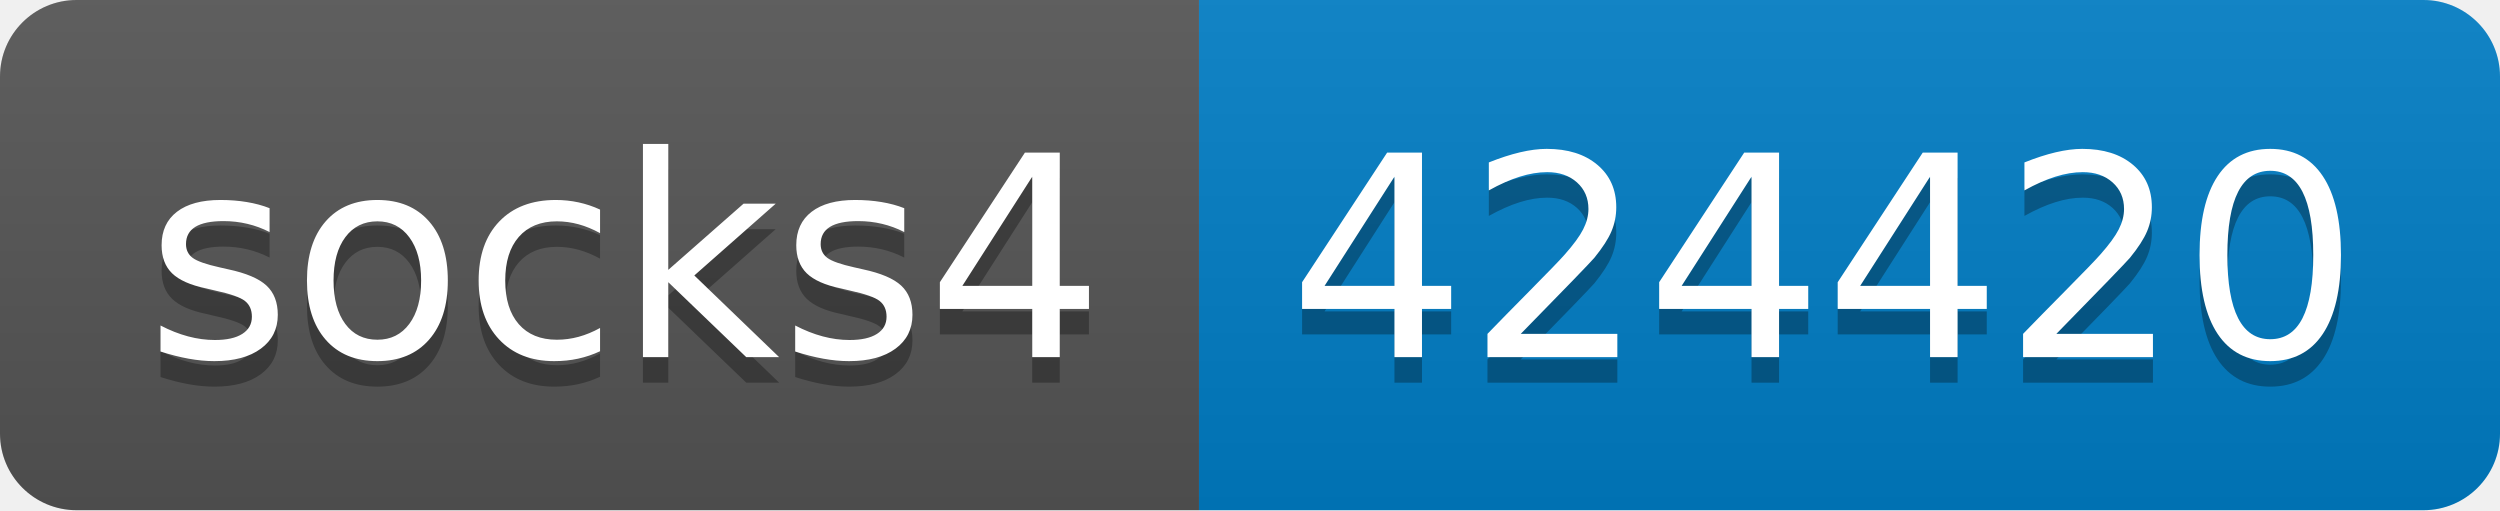
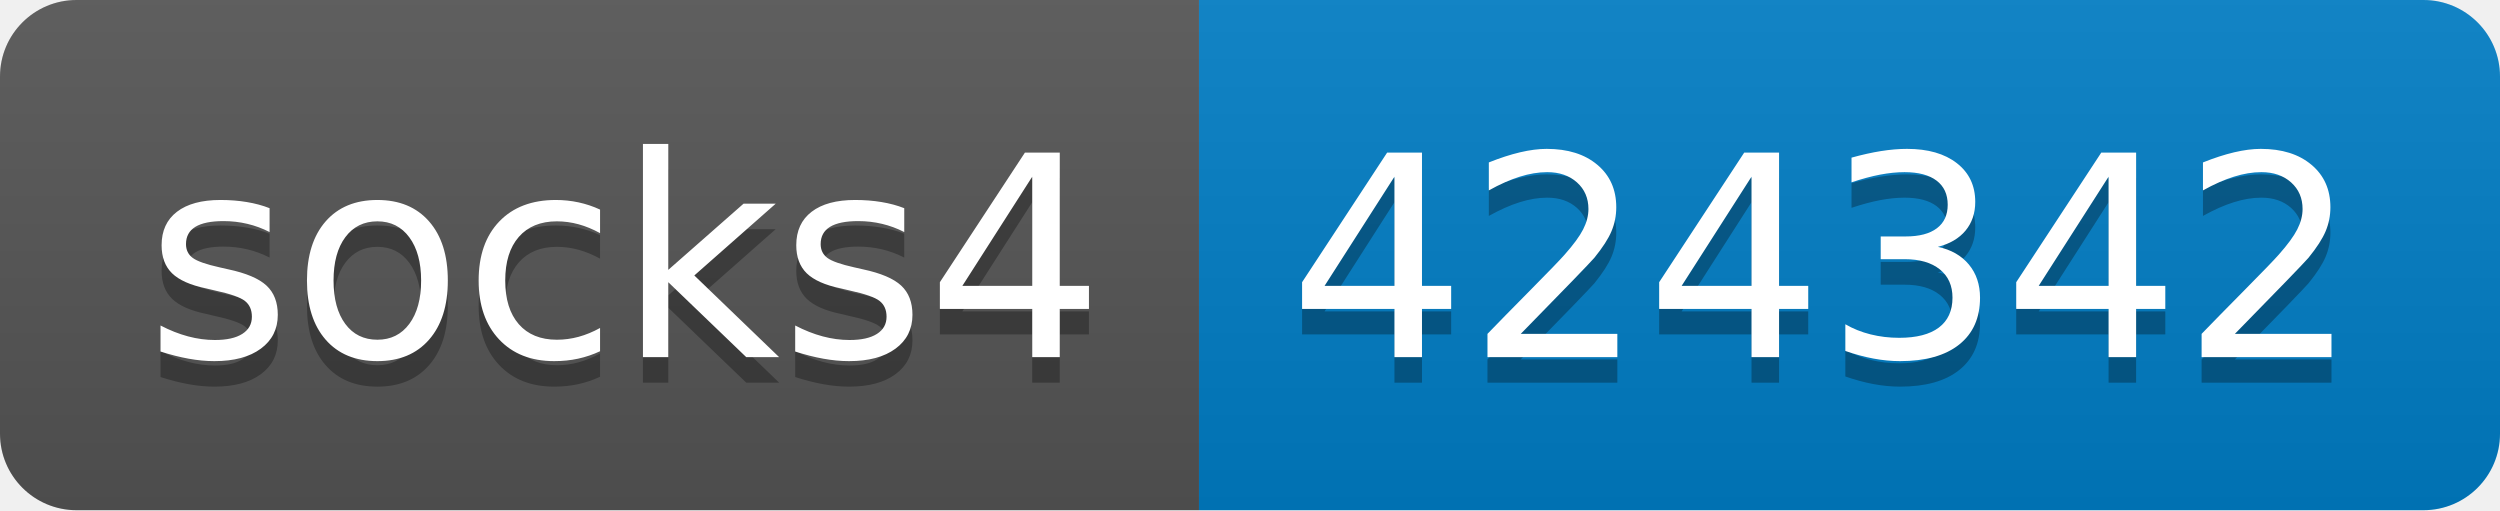
- <svg xmlns="http://www.w3.org/2000/svg" width="98" height="20" role="img" aria-label="socks4: 424420">
+ <svg xmlns="http://www.w3.org/2000/svg" width="98" height="20" role="img" aria-label="socks4: 424342">
  <linearGradient id="s" x2="0" y2="100%">
    <stop offset="0" stop-color="#bbb" stop-opacity=".1" />
    <stop offset="1" stop-opacity=".1" />
  </linearGradient>
  <clipPath id="r">
    <rect width="98" height="20" rx="3" fill="#fff" />
  </clipPath>
  <g clip-path="url(#r)">
    <rect width="47" height="20" fill="#555" />
    <rect x="47" width="51" height="20" fill="#007ec6" />
    <rect width="98" height="20" fill="url(#s)" />
  </g>
  <g fill="#fff" text-anchor="middle" font-family="Verdana,Geneva,DejaVu Sans,sans-serif" text-rendering="geometricPrecision" font-size="110">
    <text aria-hidden="true" x="245" y="150" fill="#010101" fill-opacity=".3" transform="scale(.1)" textLength="370">socks4</text>
    <text x="245" y="140" transform="scale(.1)" fill="#fff" textLength="370">socks4</text>
-     <text aria-hidden="true" x="715" y="150" fill="#010101" fill-opacity=".3" transform="scale(.1)" textLength="410">424420</text>
-     <text x="715" y="140" transform="scale(.1)" fill="#fff" textLength="410">424420</text>
+     <text aria-hidden="true" x="715" y="150" fill="#010101" fill-opacity=".3" transform="scale(.1)" textLength="410">424342</text>
+     <text x="715" y="140" transform="scale(.1)" fill="#fff" textLength="410">424342</text>
  </g>
</svg>
